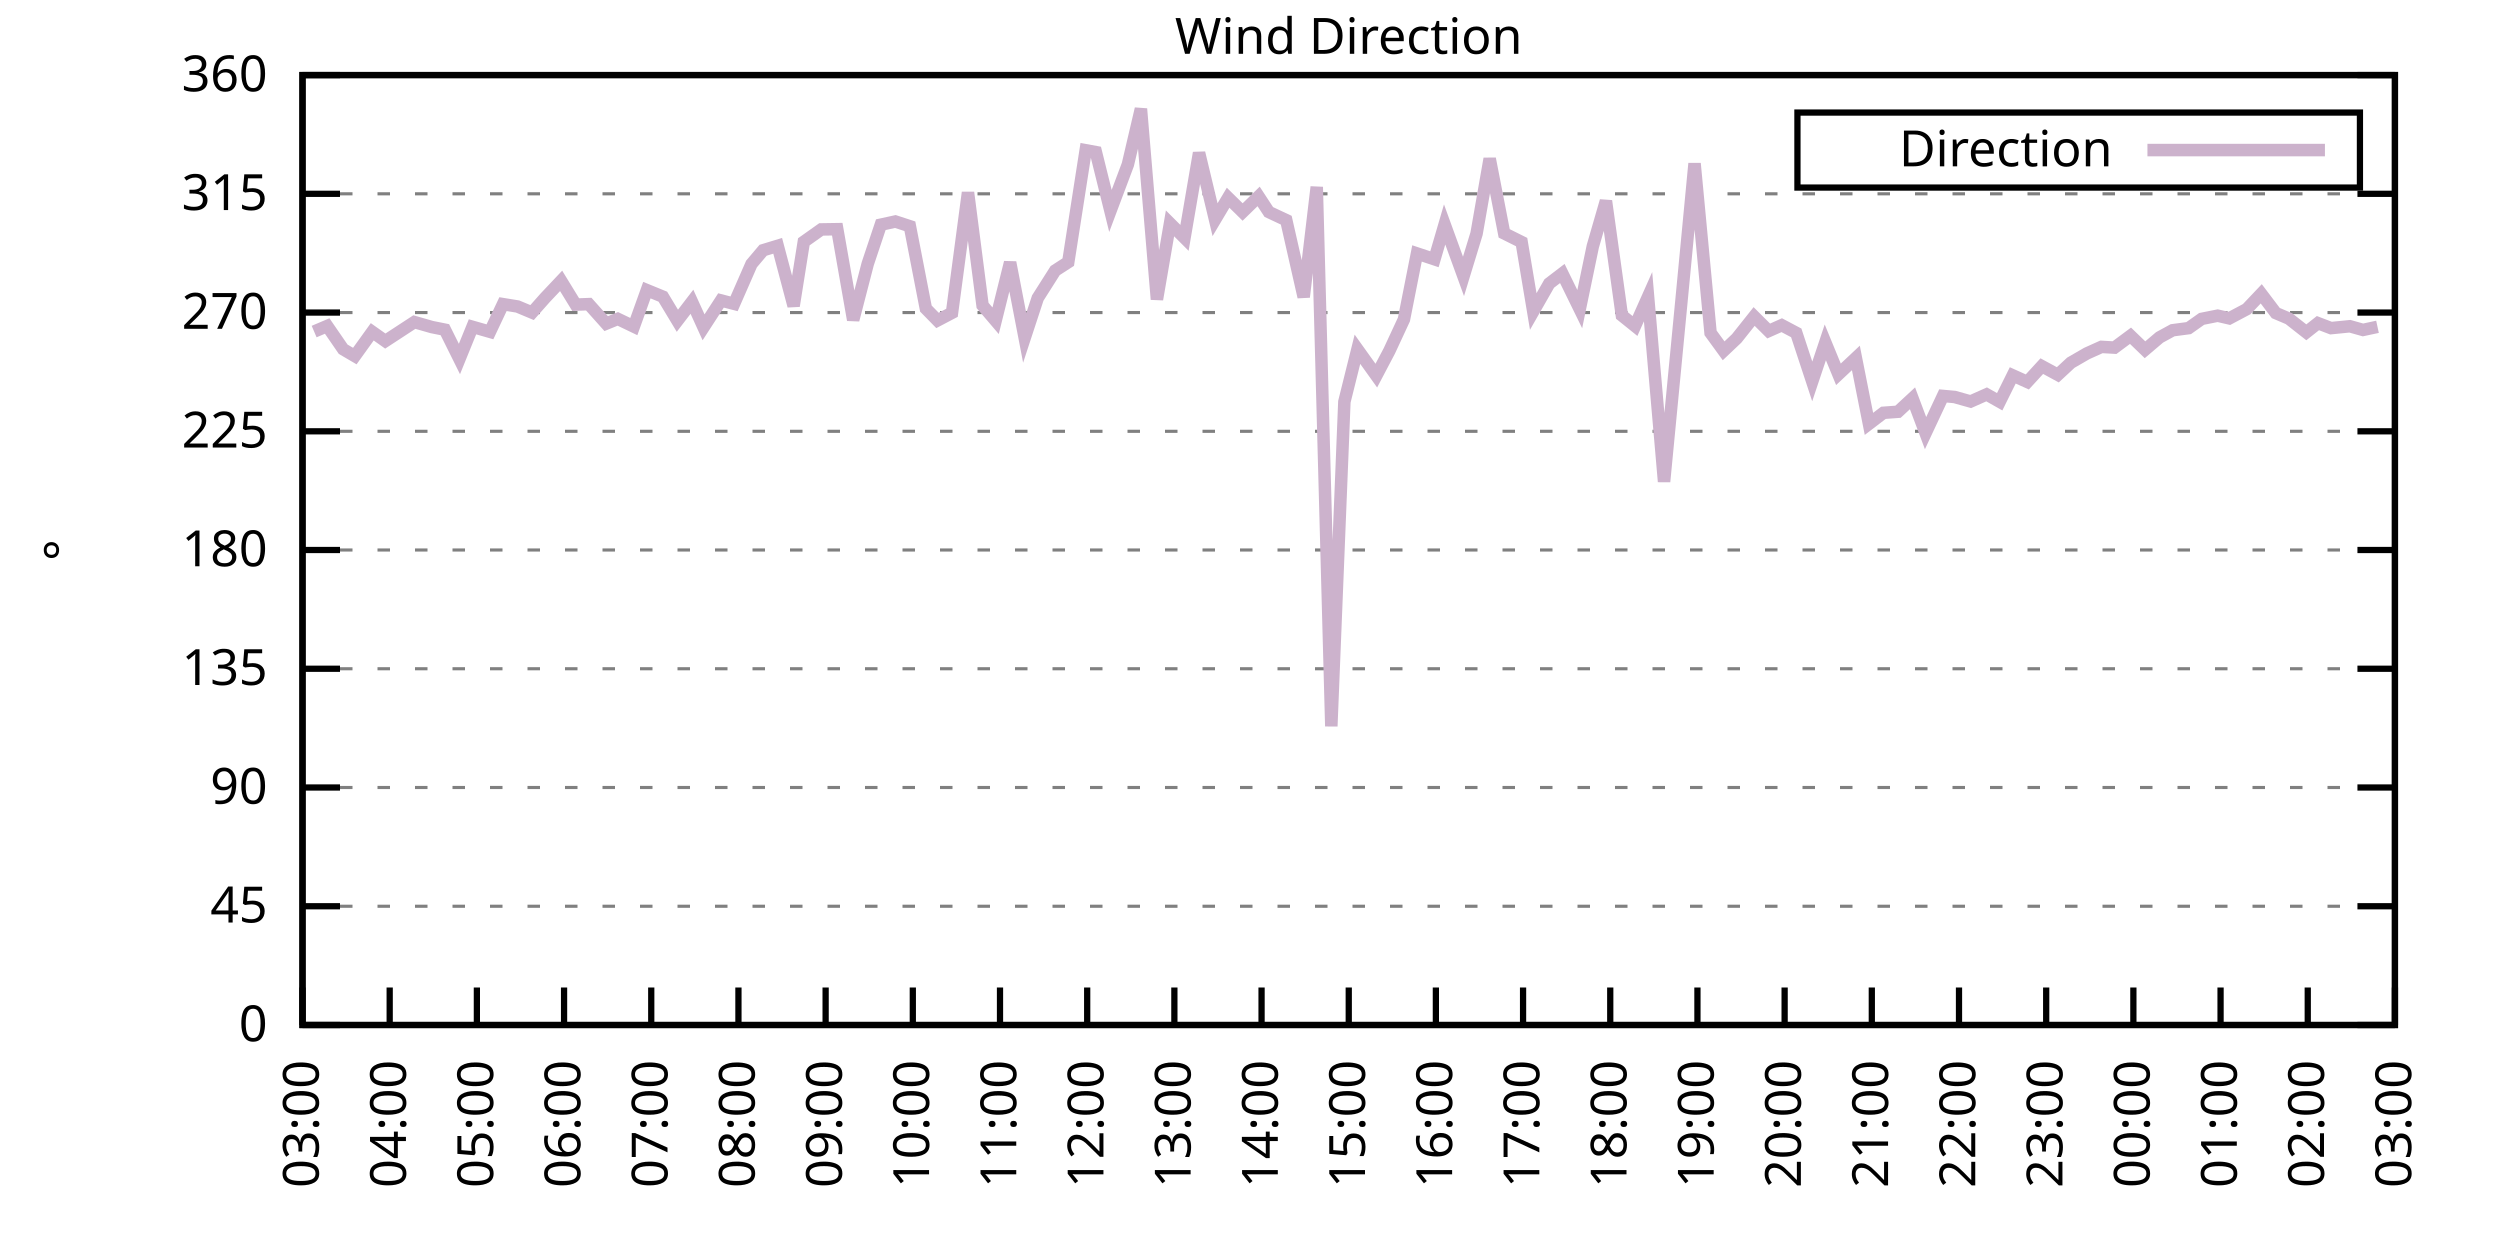
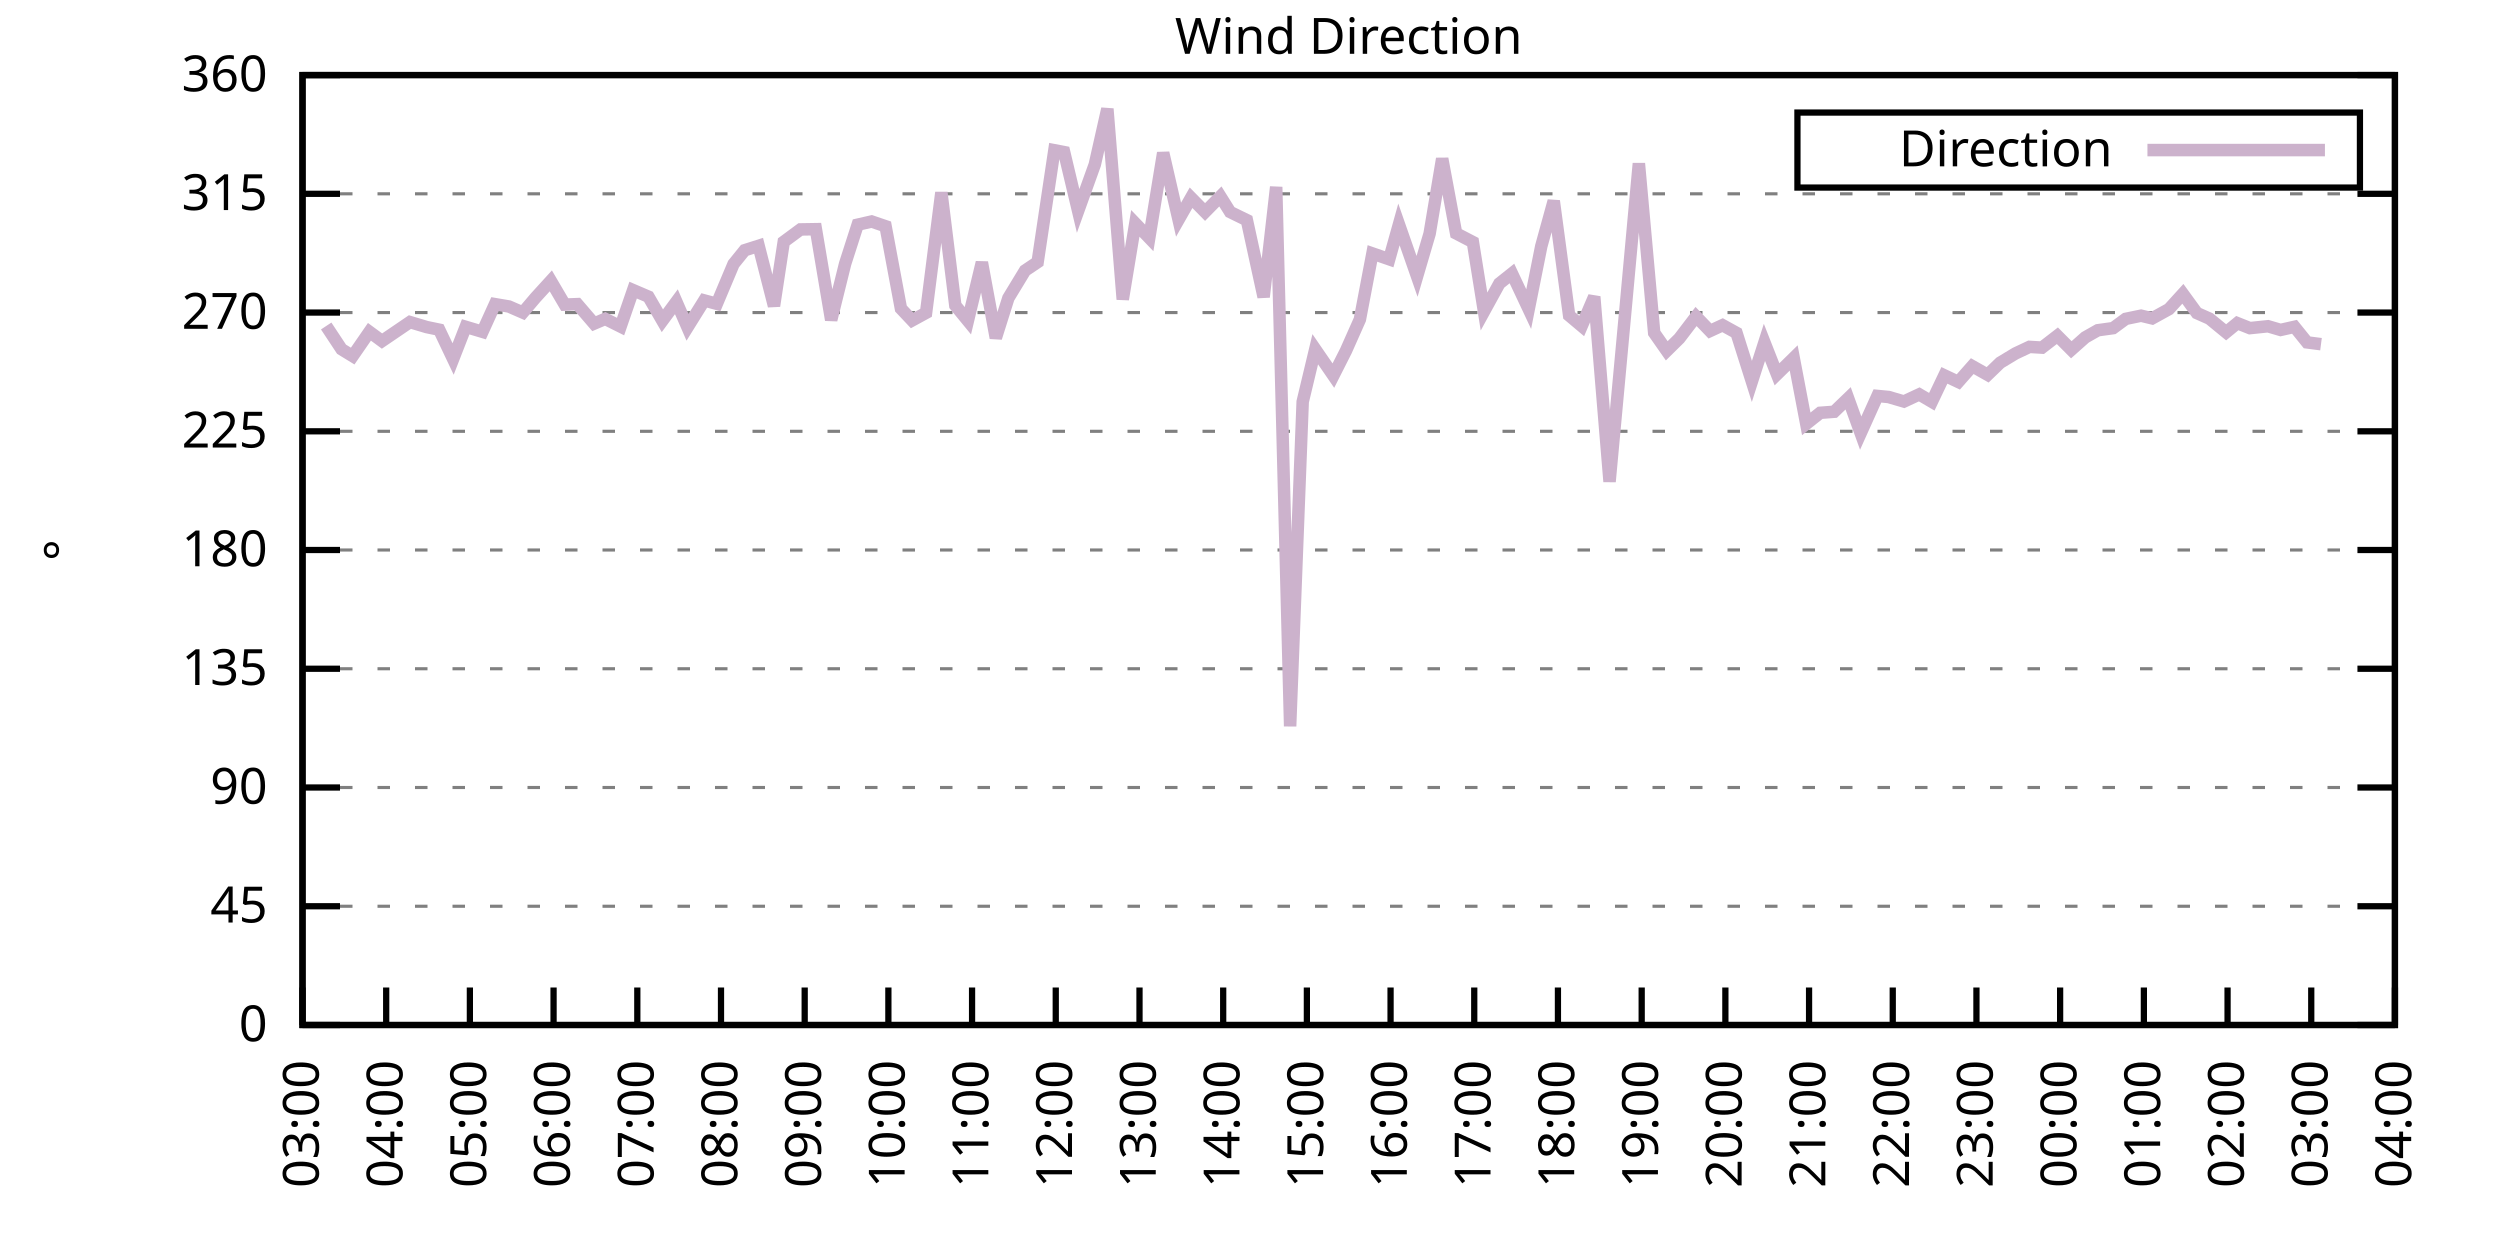
<svg xmlns="http://www.w3.org/2000/svg" xmlns:xlink="http://www.w3.org/1999/xlink" width="400" height="200" viewBox="0 0 400 200">
  <g id="gnuplot_canvas">
    <rect x="0" y="0" width="400" height="200" fill="none" />
    <defs>
      <circle id="gpDot" r="0.5" stroke-width="0.5" stroke="currentColor" />
      <path id="gpPt0" stroke-width="0.333" stroke="currentColor" d="M-1,0 h2 M0,-1 v2" />
      <path id="gpPt1" stroke-width="0.333" stroke="currentColor" d="M-1,-1 L1,1 M1,-1 L-1,1" />
      <path id="gpPt2" stroke-width="0.333" stroke="currentColor" d="M-1,0 L1,0 M0,-1 L0,1 M-1,-1 L1,1 M-1,1 L1,-1" />
      <rect id="gpPt3" stroke-width="0.333" stroke="currentColor" x="-1" y="-1" width="2" height="2" />
      <rect id="gpPt4" stroke-width="0.333" stroke="currentColor" fill="currentColor" x="-1" y="-1" width="2" height="2" />
      <circle id="gpPt5" stroke-width="0.333" stroke="currentColor" cx="0" cy="0" r="1" />
      <use xlink:href="#gpPt5" id="gpPt6" fill="currentColor" stroke="none" />
      <path id="gpPt7" stroke-width="0.333" stroke="currentColor" d="M0,-1.33 L-1.33,0.67 L1.33,0.67 z" />
      <use xlink:href="#gpPt7" id="gpPt8" fill="currentColor" stroke="none" />
      <use xlink:href="#gpPt7" id="gpPt9" stroke="currentColor" transform="rotate(180)" />
      <use xlink:href="#gpPt9" id="gpPt10" fill="currentColor" stroke="none" />
      <use xlink:href="#gpPt3" id="gpPt11" stroke="currentColor" transform="rotate(45)" />
      <use xlink:href="#gpPt11" id="gpPt12" fill="currentColor" stroke="none" />
      <path id="gpPt13" stroke-width="0.333" stroke="currentColor" d="M0,1.330 L1.265,0.411 L0.782,-1.067 L-0.782,-1.076 L-1.265,0.411 z" />
      <use xlink:href="#gpPt13" id="gpPt14" fill="currentColor" stroke="none" />
      <filter id="textbox" filterUnits="objectBoundingBox" x="0" y="0" height="1" width="1">
        <feFlood flood-color="white" flood-opacity="1" result="bgnd" />
        <feComposite in="SourceGraphic" in2="bgnd" operator="atop" />
      </filter>
      <filter id="greybox" filterUnits="objectBoundingBox" x="0" y="0" height="1" width="1">
        <feFlood flood-color="lightgrey" flood-opacity="1" result="grey" />
        <feComposite in="SourceGraphic" in2="grey" operator="atop" />
      </filter>
    </defs>
    <g fill="none" color="white" stroke="currentColor" stroke-width="1.00" stroke-linecap="butt" stroke-linejoin="miter">
</g>
    <g fill="none" color="black" stroke="currentColor" stroke-width="1.00" stroke-linecap="butt" stroke-linejoin="miter">
      <g stroke="none" shape-rendering="crispEdges">
        <polygon fill="rgb(255, 255, 255)" points="48.40,164.00 383.18,164.00 383.18,12.02 48.40,12.02 " />
      </g>
    </g>
    <g fill="none" color="black" stroke="currentColor" stroke-width="1.00" stroke-linecap="butt" stroke-linejoin="miter">
</g>
    <g fill="none" color="black" stroke="black" stroke-width="0.50" stroke-linecap="butt" stroke-linejoin="miter">
</g>
    <g fill="none" color="gray" stroke="currentColor" stroke-width="0.50" stroke-linecap="butt" stroke-linejoin="miter">
      <path stroke="gray" stroke-dasharray="2,4" class="gridline" d="M48.40,164.00 L383.19,164.00  " />
    </g>
    <g fill="none" color="gray" stroke="gray" stroke-width="1.00" stroke-linecap="butt" stroke-linejoin="miter">
</g>
    <g fill="none" color="black" stroke="currentColor" stroke-width="1.00" stroke-linecap="butt" stroke-linejoin="miter">
      <path stroke="black" d="M48.40,164.00 L54.40,164.00 M383.19,164.00 L377.19,164.00  " />
      <g transform="translate(42.80,166.60)" stroke="none" fill="black" font-family="Sans" font-size="8.00" text-anchor="end">
        <text>
          <tspan font-family="Sans"> 0</tspan>
        </text>
      </g>
    </g>
    <g fill="none" color="black" stroke="currentColor" stroke-width="1.00" stroke-linecap="butt" stroke-linejoin="miter">
</g>
    <g fill="none" color="black" stroke="black" stroke-width="0.50" stroke-linecap="butt" stroke-linejoin="miter">
</g>
    <g fill="none" color="gray" stroke="currentColor" stroke-width="0.50" stroke-linecap="butt" stroke-linejoin="miter">
      <path stroke="gray" stroke-dasharray="2,4" class="gridline" d="M48.40,145.00 L383.19,145.00  " />
    </g>
    <g fill="none" color="gray" stroke="gray" stroke-width="1.00" stroke-linecap="butt" stroke-linejoin="miter">
</g>
    <g fill="none" color="black" stroke="currentColor" stroke-width="1.00" stroke-linecap="butt" stroke-linejoin="miter">
      <path stroke="black" d="M48.40,145.00 L54.40,145.00 M383.19,145.00 L377.19,145.00  " />
      <g transform="translate(42.80,147.60)" stroke="none" fill="black" font-family="Sans" font-size="8.00" text-anchor="end">
        <text>
          <tspan font-family="Sans"> 45</tspan>
        </text>
      </g>
    </g>
    <g fill="none" color="black" stroke="currentColor" stroke-width="1.00" stroke-linecap="butt" stroke-linejoin="miter">
</g>
    <g fill="none" color="black" stroke="black" stroke-width="0.50" stroke-linecap="butt" stroke-linejoin="miter">
</g>
    <g fill="none" color="gray" stroke="currentColor" stroke-width="0.50" stroke-linecap="butt" stroke-linejoin="miter">
      <path stroke="gray" stroke-dasharray="2,4" class="gridline" d="M48.40,126.00 L383.19,126.00  " />
    </g>
    <g fill="none" color="gray" stroke="gray" stroke-width="1.00" stroke-linecap="butt" stroke-linejoin="miter">
</g>
    <g fill="none" color="black" stroke="currentColor" stroke-width="1.00" stroke-linecap="butt" stroke-linejoin="miter">
      <path stroke="black" d="M48.40,126.00 L54.40,126.00 M383.19,126.00 L377.19,126.00  " />
      <g transform="translate(42.80,128.60)" stroke="none" fill="black" font-family="Sans" font-size="8.00" text-anchor="end">
        <text>
          <tspan font-family="Sans"> 90</tspan>
        </text>
      </g>
    </g>
    <g fill="none" color="black" stroke="currentColor" stroke-width="1.00" stroke-linecap="butt" stroke-linejoin="miter">
</g>
    <g fill="none" color="black" stroke="black" stroke-width="0.50" stroke-linecap="butt" stroke-linejoin="miter">
</g>
    <g fill="none" color="gray" stroke="currentColor" stroke-width="0.50" stroke-linecap="butt" stroke-linejoin="miter">
      <path stroke="gray" stroke-dasharray="2,4" class="gridline" d="M48.40,107.00 L383.19,107.00  " />
    </g>
    <g fill="none" color="gray" stroke="gray" stroke-width="1.00" stroke-linecap="butt" stroke-linejoin="miter">
</g>
    <g fill="none" color="black" stroke="currentColor" stroke-width="1.00" stroke-linecap="butt" stroke-linejoin="miter">
      <path stroke="black" d="M48.40,107.00 L54.40,107.00 M383.19,107.00 L377.19,107.00  " />
      <g transform="translate(42.80,109.60)" stroke="none" fill="black" font-family="Sans" font-size="8.00" text-anchor="end">
        <text>
          <tspan font-family="Sans"> 135</tspan>
        </text>
      </g>
    </g>
    <g fill="none" color="black" stroke="currentColor" stroke-width="1.00" stroke-linecap="butt" stroke-linejoin="miter">
</g>
    <g fill="none" color="black" stroke="black" stroke-width="0.50" stroke-linecap="butt" stroke-linejoin="miter">
</g>
    <g fill="none" color="gray" stroke="currentColor" stroke-width="0.50" stroke-linecap="butt" stroke-linejoin="miter">
      <path stroke="gray" stroke-dasharray="2,4" class="gridline" d="M48.40,88.00 L383.19,88.00  " />
    </g>
    <g fill="none" color="gray" stroke="gray" stroke-width="1.00" stroke-linecap="butt" stroke-linejoin="miter">
</g>
    <g fill="none" color="black" stroke="currentColor" stroke-width="1.00" stroke-linecap="butt" stroke-linejoin="miter">
      <path stroke="black" d="M48.40,88.00 L54.40,88.00 M383.19,88.00 L377.19,88.00  " />
      <g transform="translate(42.80,90.60)" stroke="none" fill="black" font-family="Sans" font-size="8.00" text-anchor="end">
        <text>
          <tspan font-family="Sans"> 180</tspan>
        </text>
      </g>
    </g>
    <g fill="none" color="black" stroke="currentColor" stroke-width="1.00" stroke-linecap="butt" stroke-linejoin="miter">
</g>
    <g fill="none" color="black" stroke="black" stroke-width="0.50" stroke-linecap="butt" stroke-linejoin="miter">
</g>
    <g fill="none" color="gray" stroke="currentColor" stroke-width="0.50" stroke-linecap="butt" stroke-linejoin="miter">
      <path stroke="gray" stroke-dasharray="2,4" class="gridline" d="M48.40,69.01 L383.19,69.01  " />
    </g>
    <g fill="none" color="gray" stroke="gray" stroke-width="1.00" stroke-linecap="butt" stroke-linejoin="miter">
</g>
    <g fill="none" color="black" stroke="currentColor" stroke-width="1.00" stroke-linecap="butt" stroke-linejoin="miter">
      <path stroke="black" d="M48.40,69.01 L54.40,69.01 M383.19,69.01 L377.19,69.01  " />
      <g transform="translate(42.80,71.61)" stroke="none" fill="black" font-family="Sans" font-size="8.00" text-anchor="end">
        <text>
          <tspan font-family="Sans"> 225</tspan>
        </text>
      </g>
    </g>
    <g fill="none" color="black" stroke="currentColor" stroke-width="1.00" stroke-linecap="butt" stroke-linejoin="miter">
</g>
    <g fill="none" color="black" stroke="black" stroke-width="0.50" stroke-linecap="butt" stroke-linejoin="miter">
</g>
    <g fill="none" color="gray" stroke="currentColor" stroke-width="0.50" stroke-linecap="butt" stroke-linejoin="miter">
      <path stroke="gray" stroke-dasharray="2,4" class="gridline" d="M48.40,50.01 L383.19,50.01  " />
    </g>
    <g fill="none" color="gray" stroke="gray" stroke-width="1.00" stroke-linecap="butt" stroke-linejoin="miter">
</g>
    <g fill="none" color="black" stroke="currentColor" stroke-width="1.00" stroke-linecap="butt" stroke-linejoin="miter">
      <path stroke="black" d="M48.40,50.01 L54.40,50.01 M383.19,50.01 L377.19,50.01  " />
      <g transform="translate(42.80,52.61)" stroke="none" fill="black" font-family="Sans" font-size="8.00" text-anchor="end">
        <text>
          <tspan font-family="Sans"> 270</tspan>
        </text>
      </g>
    </g>
    <g fill="none" color="black" stroke="currentColor" stroke-width="1.00" stroke-linecap="butt" stroke-linejoin="miter">
</g>
    <g fill="none" color="black" stroke="black" stroke-width="0.50" stroke-linecap="butt" stroke-linejoin="miter">
</g>
    <g fill="none" color="gray" stroke="currentColor" stroke-width="0.50" stroke-linecap="butt" stroke-linejoin="miter">
      <path stroke="gray" stroke-dasharray="2,4" class="gridline" d="M48.40,31.01 L383.19,31.01  " />
    </g>
    <g fill="none" color="gray" stroke="gray" stroke-width="1.00" stroke-linecap="butt" stroke-linejoin="miter">
</g>
    <g fill="none" color="black" stroke="currentColor" stroke-width="1.00" stroke-linecap="butt" stroke-linejoin="miter">
      <path stroke="black" d="M48.40,31.01 L54.40,31.01 M383.19,31.01 L377.19,31.01  " />
      <g transform="translate(42.80,33.61)" stroke="none" fill="black" font-family="Sans" font-size="8.00" text-anchor="end">
        <text>
          <tspan font-family="Sans"> 315</tspan>
        </text>
      </g>
    </g>
    <g fill="none" color="black" stroke="currentColor" stroke-width="1.00" stroke-linecap="butt" stroke-linejoin="miter">
</g>
    <g fill="none" color="black" stroke="black" stroke-width="0.50" stroke-linecap="butt" stroke-linejoin="miter">
</g>
    <g fill="none" color="gray" stroke="currentColor" stroke-width="0.50" stroke-linecap="butt" stroke-linejoin="miter">
      <path stroke="gray" stroke-dasharray="2,4" class="gridline" d="M48.40,12.01 L383.19,12.01  " />
    </g>
    <g fill="none" color="gray" stroke="gray" stroke-width="1.00" stroke-linecap="butt" stroke-linejoin="miter">
</g>
    <g fill="none" color="black" stroke="currentColor" stroke-width="1.00" stroke-linecap="butt" stroke-linejoin="miter">
      <path stroke="black" d="M48.40,12.01 L54.40,12.01 M383.19,12.01 L377.19,12.01  " />
      <g transform="translate(42.80,14.61)" stroke="none" fill="black" font-family="Sans" font-size="8.00" text-anchor="end">
        <text>
          <tspan font-family="Sans"> 360</tspan>
        </text>
      </g>
    </g>
    <g fill="none" color="black" stroke="currentColor" stroke-width="1.00" stroke-linecap="butt" stroke-linejoin="miter">
      <path stroke="black" d="M48.40,164.00 L48.40,158.00  " />
      <g transform="translate(51.00,169.60) rotate(270.00)" stroke="none" fill="black" font-family="Sans" font-size="8.00" text-anchor="end">
        <text>
          <tspan font-family="Sans">03:00</tspan>
        </text>
      </g>
    </g>
    <g fill="none" color="black" stroke="currentColor" stroke-width="1.00" stroke-linecap="butt" stroke-linejoin="miter">
-       <path stroke="black" d="M62.35,164.00 L62.35,158.00  " />
-       <g transform="translate(64.95,169.60) rotate(270.00)" stroke="none" fill="black" font-family="Sans" font-size="8.00" text-anchor="end">
+       <path stroke="black" d="M61.79,164.00 L61.79,158.00  " />
+       <g transform="translate(64.39,169.60) rotate(270.00)" stroke="none" fill="black" font-family="Sans" font-size="8.00" text-anchor="end">
        <text>
          <tspan font-family="Sans">04:00</tspan>
        </text>
      </g>
    </g>
    <g fill="none" color="black" stroke="currentColor" stroke-width="1.00" stroke-linecap="butt" stroke-linejoin="miter">
-       <path stroke="black" d="M76.30,164.00 L76.30,158.00  " />
-       <g transform="translate(78.90,169.60) rotate(270.00)" stroke="none" fill="black" font-family="Sans" font-size="8.00" text-anchor="end">
+       <path stroke="black" d="M75.18,164.00 L75.18,158.00  " />
+       <g transform="translate(77.78,169.60) rotate(270.00)" stroke="none" fill="black" font-family="Sans" font-size="8.00" text-anchor="end">
        <text>
          <tspan font-family="Sans">05:00</tspan>
        </text>
      </g>
    </g>
    <g fill="none" color="black" stroke="currentColor" stroke-width="1.00" stroke-linecap="butt" stroke-linejoin="miter">
-       <path stroke="black" d="M90.25,164.00 L90.25,158.00  " />
-       <g transform="translate(92.85,169.60) rotate(270.00)" stroke="none" fill="black" font-family="Sans" font-size="8.00" text-anchor="end">
+       <path stroke="black" d="M88.57,164.00 L88.57,158.00  " />
+       <g transform="translate(91.17,169.60) rotate(270.00)" stroke="none" fill="black" font-family="Sans" font-size="8.00" text-anchor="end">
        <text>
          <tspan font-family="Sans">06:00</tspan>
        </text>
      </g>
    </g>
    <g fill="none" color="black" stroke="currentColor" stroke-width="1.00" stroke-linecap="butt" stroke-linejoin="miter">
-       <path stroke="black" d="M104.20,164.00 L104.20,158.00  " />
-       <g transform="translate(106.80,169.60) rotate(270.00)" stroke="none" fill="black" font-family="Sans" font-size="8.00" text-anchor="end">
+       <path stroke="black" d="M101.97,164.00 L101.97,158.00  " />
+       <g transform="translate(104.57,169.60) rotate(270.00)" stroke="none" fill="black" font-family="Sans" font-size="8.00" text-anchor="end">
        <text>
          <tspan font-family="Sans">07:00</tspan>
        </text>
      </g>
    </g>
    <g fill="none" color="black" stroke="currentColor" stroke-width="1.00" stroke-linecap="butt" stroke-linejoin="miter">
-       <path stroke="black" d="M118.15,164.00 L118.15,158.00  " />
-       <g transform="translate(120.75,169.60) rotate(270.00)" stroke="none" fill="black" font-family="Sans" font-size="8.00" text-anchor="end">
+       <path stroke="black" d="M115.36,164.00 L115.36,158.00  " />
+       <g transform="translate(117.96,169.60) rotate(270.00)" stroke="none" fill="black" font-family="Sans" font-size="8.00" text-anchor="end">
        <text>
          <tspan font-family="Sans">08:00</tspan>
        </text>
      </g>
    </g>
    <g fill="none" color="black" stroke="currentColor" stroke-width="1.00" stroke-linecap="butt" stroke-linejoin="miter">
-       <path stroke="black" d="M132.10,164.00 L132.10,158.00  " />
-       <g transform="translate(134.70,169.60) rotate(270.00)" stroke="none" fill="black" font-family="Sans" font-size="8.00" text-anchor="end">
+       <path stroke="black" d="M128.75,164.00 L128.75,158.00  " />
+       <g transform="translate(131.35,169.60) rotate(270.00)" stroke="none" fill="black" font-family="Sans" font-size="8.00" text-anchor="end">
        <text>
          <tspan font-family="Sans">09:00</tspan>
        </text>
      </g>
    </g>
    <g fill="none" color="black" stroke="currentColor" stroke-width="1.00" stroke-linecap="butt" stroke-linejoin="miter">
-       <path stroke="black" d="M146.05,164.00 L146.05,158.00  " />
-       <g transform="translate(148.65,169.60) rotate(270.00)" stroke="none" fill="black" font-family="Sans" font-size="8.00" text-anchor="end">
+       <path stroke="black" d="M142.14,164.00 L142.14,158.00  " />
+       <g transform="translate(144.74,169.60) rotate(270.00)" stroke="none" fill="black" font-family="Sans" font-size="8.00" text-anchor="end">
        <text>
          <tspan font-family="Sans">10:00</tspan>
        </text>
      </g>
    </g>
    <g fill="none" color="black" stroke="currentColor" stroke-width="1.00" stroke-linecap="butt" stroke-linejoin="miter">
-       <path stroke="black" d="M160.00,164.00 L160.00,158.00  " />
-       <g transform="translate(162.60,169.60) rotate(270.00)" stroke="none" fill="black" font-family="Sans" font-size="8.00" text-anchor="end">
+       <path stroke="black" d="M155.53,164.00 L155.53,158.00  " />
+       <g transform="translate(158.13,169.60) rotate(270.00)" stroke="none" fill="black" font-family="Sans" font-size="8.00" text-anchor="end">
        <text>
          <tspan font-family="Sans">11:00</tspan>
        </text>
      </g>
    </g>
    <g fill="none" color="black" stroke="currentColor" stroke-width="1.00" stroke-linecap="butt" stroke-linejoin="miter">
-       <path stroke="black" d="M173.95,164.00 L173.95,158.00  " />
-       <g transform="translate(176.55,169.60) rotate(270.00)" stroke="none" fill="black" font-family="Sans" font-size="8.00" text-anchor="end">
+       <path stroke="black" d="M168.92,164.00 L168.92,158.00  " />
+       <g transform="translate(171.52,169.60) rotate(270.00)" stroke="none" fill="black" font-family="Sans" font-size="8.00" text-anchor="end">
        <text>
          <tspan font-family="Sans">12:00</tspan>
        </text>
      </g>
    </g>
    <g fill="none" color="black" stroke="currentColor" stroke-width="1.00" stroke-linecap="butt" stroke-linejoin="miter">
-       <path stroke="black" d="M187.90,164.00 L187.90,158.00  " />
-       <g transform="translate(190.50,169.60) rotate(270.00)" stroke="none" fill="black" font-family="Sans" font-size="8.00" text-anchor="end">
+       <path stroke="black" d="M182.32,164.00 L182.32,158.00  " />
+       <g transform="translate(184.92,169.60) rotate(270.00)" stroke="none" fill="black" font-family="Sans" font-size="8.00" text-anchor="end">
        <text>
          <tspan font-family="Sans">13:00</tspan>
        </text>
      </g>
    </g>
    <g fill="none" color="black" stroke="currentColor" stroke-width="1.00" stroke-linecap="butt" stroke-linejoin="miter">
-       <path stroke="black" d="M201.85,164.00 L201.85,158.00  " />
-       <g transform="translate(204.45,169.60) rotate(270.00)" stroke="none" fill="black" font-family="Sans" font-size="8.00" text-anchor="end">
+       <path stroke="black" d="M195.71,164.00 L195.71,158.00  " />
+       <g transform="translate(198.31,169.60) rotate(270.00)" stroke="none" fill="black" font-family="Sans" font-size="8.00" text-anchor="end">
        <text>
          <tspan font-family="Sans">14:00</tspan>
        </text>
      </g>
    </g>
    <g fill="none" color="black" stroke="currentColor" stroke-width="1.00" stroke-linecap="butt" stroke-linejoin="miter">
-       <path stroke="black" d="M215.80,164.00 L215.80,158.00  " />
-       <g transform="translate(218.40,169.60) rotate(270.00)" stroke="none" fill="black" font-family="Sans" font-size="8.00" text-anchor="end">
+       <path stroke="black" d="M209.10,164.00 L209.10,158.00  " />
+       <g transform="translate(211.70,169.60) rotate(270.00)" stroke="none" fill="black" font-family="Sans" font-size="8.00" text-anchor="end">
        <text>
          <tspan font-family="Sans">15:00</tspan>
        </text>
      </g>
    </g>
    <g fill="none" color="black" stroke="currentColor" stroke-width="1.00" stroke-linecap="butt" stroke-linejoin="miter">
-       <path stroke="black" d="M229.74,164.00 L229.74,158.00  " />
-       <g transform="translate(232.34,169.60) rotate(270.00)" stroke="none" fill="black" font-family="Sans" font-size="8.00" text-anchor="end">
+       <path stroke="black" d="M222.49,164.00 L222.49,158.00  " />
+       <g transform="translate(225.09,169.60) rotate(270.00)" stroke="none" fill="black" font-family="Sans" font-size="8.00" text-anchor="end">
        <text>
          <tspan font-family="Sans">16:00</tspan>
        </text>
      </g>
    </g>
    <g fill="none" color="black" stroke="currentColor" stroke-width="1.00" stroke-linecap="butt" stroke-linejoin="miter">
-       <path stroke="black" d="M243.69,164.00 L243.69,158.00  " />
-       <g transform="translate(246.29,169.60) rotate(270.00)" stroke="none" fill="black" font-family="Sans" font-size="8.00" text-anchor="end">
+       <path stroke="black" d="M235.88,164.00 L235.88,158.00  " />
+       <g transform="translate(238.48,169.60) rotate(270.00)" stroke="none" fill="black" font-family="Sans" font-size="8.00" text-anchor="end">
        <text>
          <tspan font-family="Sans">17:00</tspan>
        </text>
      </g>
    </g>
    <g fill="none" color="black" stroke="currentColor" stroke-width="1.00" stroke-linecap="butt" stroke-linejoin="miter">
-       <path stroke="black" d="M257.64,164.00 L257.64,158.00  " />
-       <g transform="translate(260.24,169.60) rotate(270.00)" stroke="none" fill="black" font-family="Sans" font-size="8.00" text-anchor="end">
+       <path stroke="black" d="M249.27,164.00 L249.27,158.00  " />
+       <g transform="translate(251.87,169.60) rotate(270.00)" stroke="none" fill="black" font-family="Sans" font-size="8.00" text-anchor="end">
        <text>
          <tspan font-family="Sans">18:00</tspan>
        </text>
      </g>
    </g>
    <g fill="none" color="black" stroke="currentColor" stroke-width="1.00" stroke-linecap="butt" stroke-linejoin="miter">
-       <path stroke="black" d="M271.59,164.00 L271.59,158.00  " />
-       <g transform="translate(274.19,169.60) rotate(270.00)" stroke="none" fill="black" font-family="Sans" font-size="8.00" text-anchor="end">
+       <path stroke="black" d="M262.67,164.00 L262.67,158.00  " />
+       <g transform="translate(265.27,169.60) rotate(270.00)" stroke="none" fill="black" font-family="Sans" font-size="8.00" text-anchor="end">
        <text>
          <tspan font-family="Sans">19:00</tspan>
        </text>
      </g>
    </g>
    <g fill="none" color="black" stroke="currentColor" stroke-width="1.00" stroke-linecap="butt" stroke-linejoin="miter">
-       <path stroke="black" d="M285.54,164.00 L285.54,158.00  " />
-       <g transform="translate(288.14,169.60) rotate(270.00)" stroke="none" fill="black" font-family="Sans" font-size="8.00" text-anchor="end">
+       <path stroke="black" d="M276.06,164.00 L276.06,158.00  " />
+       <g transform="translate(278.66,169.60) rotate(270.00)" stroke="none" fill="black" font-family="Sans" font-size="8.00" text-anchor="end">
        <text>
          <tspan font-family="Sans">20:00</tspan>
        </text>
      </g>
    </g>
    <g fill="none" color="black" stroke="currentColor" stroke-width="1.00" stroke-linecap="butt" stroke-linejoin="miter">
-       <path stroke="black" d="M299.49,164.00 L299.49,158.00  " />
-       <g transform="translate(302.09,169.60) rotate(270.00)" stroke="none" fill="black" font-family="Sans" font-size="8.00" text-anchor="end">
+       <path stroke="black" d="M289.45,164.00 L289.45,158.00  " />
+       <g transform="translate(292.05,169.60) rotate(270.00)" stroke="none" fill="black" font-family="Sans" font-size="8.00" text-anchor="end">
        <text>
          <tspan font-family="Sans">21:00</tspan>
        </text>
      </g>
    </g>
    <g fill="none" color="black" stroke="currentColor" stroke-width="1.00" stroke-linecap="butt" stroke-linejoin="miter">
-       <path stroke="black" d="M313.44,164.00 L313.44,158.00  " />
-       <g transform="translate(316.04,169.60) rotate(270.00)" stroke="none" fill="black" font-family="Sans" font-size="8.00" text-anchor="end">
+       <path stroke="black" d="M302.84,164.00 L302.84,158.00  " />
+       <g transform="translate(305.44,169.60) rotate(270.00)" stroke="none" fill="black" font-family="Sans" font-size="8.00" text-anchor="end">
        <text>
          <tspan font-family="Sans">22:00</tspan>
        </text>
      </g>
    </g>
    <g fill="none" color="black" stroke="currentColor" stroke-width="1.00" stroke-linecap="butt" stroke-linejoin="miter">
-       <path stroke="black" d="M327.39,164.00 L327.39,158.00  " />
-       <g transform="translate(329.99,169.60) rotate(270.00)" stroke="none" fill="black" font-family="Sans" font-size="8.00" text-anchor="end">
+       <path stroke="black" d="M316.23,164.00 L316.23,158.00  " />
+       <g transform="translate(318.83,169.60) rotate(270.00)" stroke="none" fill="black" font-family="Sans" font-size="8.00" text-anchor="end">
        <text>
          <tspan font-family="Sans">23:00</tspan>
        </text>
      </g>
    </g>
    <g fill="none" color="black" stroke="currentColor" stroke-width="1.00" stroke-linecap="butt" stroke-linejoin="miter">
-       <path stroke="black" d="M341.34,164.00 L341.34,158.00  " />
-       <g transform="translate(343.94,169.60) rotate(270.00)" stroke="none" fill="black" font-family="Sans" font-size="8.00" text-anchor="end">
+       <path stroke="black" d="M329.62,164.00 L329.62,158.00  " />
+       <g transform="translate(332.22,169.60) rotate(270.00)" stroke="none" fill="black" font-family="Sans" font-size="8.00" text-anchor="end">
        <text>
          <tspan font-family="Sans">00:00</tspan>
        </text>
      </g>
    </g>
    <g fill="none" color="black" stroke="currentColor" stroke-width="1.00" stroke-linecap="butt" stroke-linejoin="miter">
-       <path stroke="black" d="M355.29,164.00 L355.29,158.00  " />
-       <g transform="translate(357.89,169.60) rotate(270.00)" stroke="none" fill="black" font-family="Sans" font-size="8.00" text-anchor="end">
+       <path stroke="black" d="M343.02,164.00 L343.02,158.00  " />
+       <g transform="translate(345.62,169.60) rotate(270.00)" stroke="none" fill="black" font-family="Sans" font-size="8.00" text-anchor="end">
        <text>
          <tspan font-family="Sans">01:00</tspan>
        </text>
      </g>
    </g>
    <g fill="none" color="black" stroke="currentColor" stroke-width="1.00" stroke-linecap="butt" stroke-linejoin="miter">
-       <path stroke="black" d="M369.24,164.00 L369.24,158.00  " />
-       <g transform="translate(371.84,169.60) rotate(270.00)" stroke="none" fill="black" font-family="Sans" font-size="8.00" text-anchor="end">
+       <path stroke="black" d="M356.41,164.00 L356.41,158.00  " />
+       <g transform="translate(359.01,169.60) rotate(270.00)" stroke="none" fill="black" font-family="Sans" font-size="8.00" text-anchor="end">
        <text>
          <tspan font-family="Sans">02:00</tspan>
+         </text>
+       </g>
+     </g>
+     <g fill="none" color="black" stroke="currentColor" stroke-width="1.00" stroke-linecap="butt" stroke-linejoin="miter">
+       <path stroke="black" d="M369.80,164.00 L369.80,158.00  " />
+       <g transform="translate(372.40,169.60) rotate(270.00)" stroke="none" fill="black" font-family="Sans" font-size="8.00" text-anchor="end">
+         <text>
+           <tspan font-family="Sans">03:00</tspan>
        </text>
      </g>
    </g>
    <g fill="none" color="black" stroke="currentColor" stroke-width="1.00" stroke-linecap="butt" stroke-linejoin="miter">
      <path stroke="black" d="M383.19,164.00 L383.19,158.00  " />
      <g transform="translate(385.79,169.60) rotate(270.00)" stroke="none" fill="black" font-family="Sans" font-size="8.00" text-anchor="end">
        <text>
-           <tspan font-family="Sans">03:00</tspan>
+           <tspan font-family="Sans">04:00</tspan>
        </text>
      </g>
    </g>
    <g fill="none" color="black" stroke="currentColor" stroke-width="1.00" stroke-linecap="butt" stroke-linejoin="miter">
</g>
    <g fill="none" color="black" stroke="currentColor" stroke-width="1.00" stroke-linecap="butt" stroke-linejoin="miter">
      <path stroke="black" d="M48.40,12.01 L48.40,164.00 L383.19,164.00 L383.19,12.01 L48.40,12.01 Z  " />
    </g>
    <g fill="none" color="black" stroke="currentColor" stroke-width="1.00" stroke-linecap="butt" stroke-linejoin="miter">
</g>
    <g fill="none" color="black" stroke="currentColor" stroke-width="1.00" stroke-linecap="butt" stroke-linejoin="miter">
      <path stroke="black" d="M287.59,30.01 L287.59,18.01 L377.59,18.01 L377.59,30.01 L287.59,30.01 Z  " />
    </g>
    <g id="Wind_direction_plot_1">
      <g fill="none" color="white" stroke="black" stroke-width="2.00" stroke-linecap="butt" stroke-linejoin="miter">
</g>
      <g fill="none" color="black" stroke="currentColor" stroke-width="2.00" stroke-linecap="butt" stroke-linejoin="miter">
        <g transform="translate(337.99,26.61)" stroke="none" fill="black" font-family="Sans" font-size="8.00" text-anchor="end">
          <text>
            <tspan font-family="Sans">Direction</tspan>
          </text>
        </g>
      </g>
      <g fill="none" color="black" stroke="currentColor" stroke-width="2.00" stroke-linecap="butt" stroke-linejoin="miter">
-         <path stroke="rgb(204, 178, 204)" d="M343.59,24.01 L371.99,24.01 M50.26,53.05 L52.35,52.16 L54.91,55.88 L56.77,56.97 L59.56,53.09 L61.65,54.57   L66.30,51.53 L69.09,52.33 L71.18,52.75 L73.51,57.44 L75.60,52.29 L78.39,53.09 L80.48,48.66 L82.81,49.04   L85.13,50.01 L87.23,47.64 L89.78,44.94 L92.11,48.74 L94.20,48.66 L96.99,51.78 L98.85,51.02 L101.41,52.25   L103.50,46.42 L106.06,47.47 L108.38,51.32 L110.71,48.28 L112.57,52.37 L115.36,48.07 L117.45,48.61 L120.24,42.24   L122.10,40.04 L124.43,39.33 L126.98,48.95 L128.61,38.69 L131.40,36.71 L133.96,36.67 L136.51,51.19 L138.84,42.20   L140.93,35.95 L143.26,35.44 L145.58,36.20 L148.14,49.37 L150.00,51.27 L152.32,50.05 L154.88,30.80 L157.21,48.87   L159.30,51.32 L161.62,41.99 L163.95,54.06 L166.04,47.69 L168.83,43.29 L170.92,41.94 L173.71,24.04 L175.34,24.34   L177.67,33.75 L180.46,26.32 L182.55,17.41 L185.11,47.90 L187.20,35.74 L189.52,38.06 L191.85,24.46 L194.41,35.15   L196.50,31.64 L198.82,33.92 L201.38,31.43 L203.01,33.92 L205.80,35.23 L208.59,47.52 L210.68,29.91 L213.01,116.21   L215.10,64.28 L217.19,55.88 L220.21,60.10 L222.30,56.13 L224.63,51.11 L226.72,40.55 L229.51,41.48 L231.14,35.91   L234.16,44.22 L236.25,37.38 L238.35,25.39 L240.67,37.34 L243.46,38.73 L245.32,49.84 L247.88,45.36 L249.97,43.76   L252.76,49.46 L254.85,39.41 L256.95,32.15 L259.50,50.47 L261.60,52.16 L263.69,47.47 L266.25,77.07 L269.04,48.07   L271.13,26.15 L273.69,53.26 L275.78,56.13 L277.87,54.15 L280.66,50.64 L282.99,52.96 L285.08,52.03 L287.40,53.26   L289.96,61.03 L292.05,54.78 L294.15,59.89 L296.94,57.27 L299.03,67.82 L301.35,66.05 L303.68,65.88 L306.00,63.73   L308.09,69.30 L310.88,63.35 L312.74,63.52 L315.30,64.24 L317.86,63.10 L319.95,64.28 L322.04,60.06 L324.37,61.11   L326.69,58.58 L329.25,59.97 L331.34,58.03 L333.90,56.55 L336.23,55.50 L338.32,55.62 L340.88,53.72 L343.20,55.96   L345.53,53.98 L347.62,52.84 L350.18,52.50 L352.27,51.02 L354.83,50.51 L356.69,50.94 L359.48,49.46 L361.80,47.01   L364.13,50.09 L366.22,50.98 L369.01,53.17 L370.87,51.70 L372.96,52.50 L375.98,52.20 L378.08,52.79 L380.40,52.29    " />
+         <path stroke="rgb(204, 178, 204)" d="M343.59,24.01 L371.99,24.01 M52.19,52.16 L54.65,55.88 L56.43,56.97 L59.11,53.09 L61.12,54.57 L65.59,51.53   L68.26,52.33 L70.27,52.75 L72.50,57.44 L74.51,52.29 L77.19,53.09 L79.20,48.66 L81.43,49.04 L83.66,50.01   L85.67,47.64 L88.13,44.94 L90.36,48.74 L92.37,48.66 L95.05,51.78 L96.83,51.02 L99.29,52.25 L101.30,46.42   L103.75,47.47 L105.98,51.32 L108.22,48.28 L110.00,52.37 L112.68,48.07 L114.69,48.61 L117.37,42.24 L119.15,40.04   L121.38,39.33 L123.84,48.95 L125.40,38.69 L128.08,36.71 L130.54,36.67 L132.99,51.19 L135.22,42.20 L137.23,35.95   L139.46,35.44 L141.69,36.20 L144.15,49.37 L145.94,51.27 L148.17,50.05 L150.62,30.80 L152.85,48.87 L154.86,51.32   L157.10,41.99 L159.33,54.06 L161.34,47.69 L164.01,43.29 L166.02,41.94 L168.70,24.04 L170.26,24.34 L172.50,33.75   L175.17,26.32 L177.18,17.41 L179.64,47.90 L181.65,35.74 L183.88,38.06 L186.11,24.46 L188.57,35.15 L190.57,31.64   L192.81,33.92 L195.26,31.43 L196.82,33.92 L199.50,35.23 L202.18,47.52 L204.19,29.91 L206.42,116.21 L208.43,64.28   L210.44,55.88 L213.34,60.10 L215.35,56.13 L217.58,51.11 L219.59,40.55 L222.27,41.48 L223.83,35.91 L226.73,44.22   L228.74,37.38 L230.75,25.39 L232.98,37.34 L235.66,38.73 L237.44,49.84 L239.90,45.36 L241.91,43.76 L244.59,49.46   L246.60,39.41 L248.60,32.15 L251.06,50.47 L253.07,52.16 L255.08,47.47 L257.53,77.07 L260.21,48.07 L262.22,26.15   L264.67,53.26 L266.68,56.13 L268.69,54.15 L271.37,50.64 L273.60,52.96 L275.61,52.03 L277.84,53.26 L280.30,61.03   L282.31,54.78 L284.32,59.89 L286.99,57.27 L289.00,67.82 L291.23,66.05 L293.47,65.88 L295.70,63.73 L297.71,69.30   L300.39,63.35 L302.17,63.52 L304.63,64.24 L307.08,63.10 L309.09,64.28 L311.10,60.06 L313.33,61.11 L315.56,58.58   L318.02,59.97 L320.03,58.03 L322.48,56.55 L324.71,55.50 L326.72,55.62 L329.18,53.72 L331.41,55.96 L333.64,53.98   L335.65,52.84 L338.10,52.50 L340.11,51.02 L342.57,50.51 L344.35,50.94 L347.03,49.46 L349.26,47.01 L351.50,50.09   L353.51,50.98 L356.18,53.17 L357.97,51.70 L359.98,52.50 L362.88,52.20 L364.89,52.79 L367.12,52.29 L369.13,54.78   L371.36,55.07  " />
      </g>
    </g>
    <g fill="none" color="black" stroke="currentColor" stroke-width="2.00" stroke-linecap="butt" stroke-linejoin="miter">
</g>
    <g fill="none" color="black" stroke="black" stroke-width="1.00" stroke-linecap="butt" stroke-linejoin="miter">
</g>
    <g fill="none" color="black" stroke="currentColor" stroke-width="1.00" stroke-linecap="butt" stroke-linejoin="miter">
      <path stroke="black" d="M48.40,12.01 L48.40,164.00 L383.19,164.00 L383.19,12.01 L48.40,12.01 Z  " />
      <g transform="translate(12.80,88.01) rotate(270.00)" stroke="none" fill="black" font-family="Sans" font-size="8.00" text-anchor="middle">
        <text>
          <tspan font-family="Sans">°</tspan>
        </text>
      </g>
    </g>
    <g fill="none" color="black" stroke="currentColor" stroke-width="1.00" stroke-linecap="butt" stroke-linejoin="miter">
</g>
    <g fill="none" color="black" stroke="currentColor" stroke-width="1.00" stroke-linecap="butt" stroke-linejoin="miter">
      <g transform="translate(215.79,8.61)" stroke="none" fill="black" font-family="Sans" font-size="8.00" text-anchor="middle">
        <text>
          <tspan font-family="Sans">Wind Direction</tspan>
        </text>
      </g>
    </g>
    <g fill="none" color="black" stroke="currentColor" stroke-width="1.00" stroke-linecap="butt" stroke-linejoin="miter">
</g>
  </g>
</svg>
